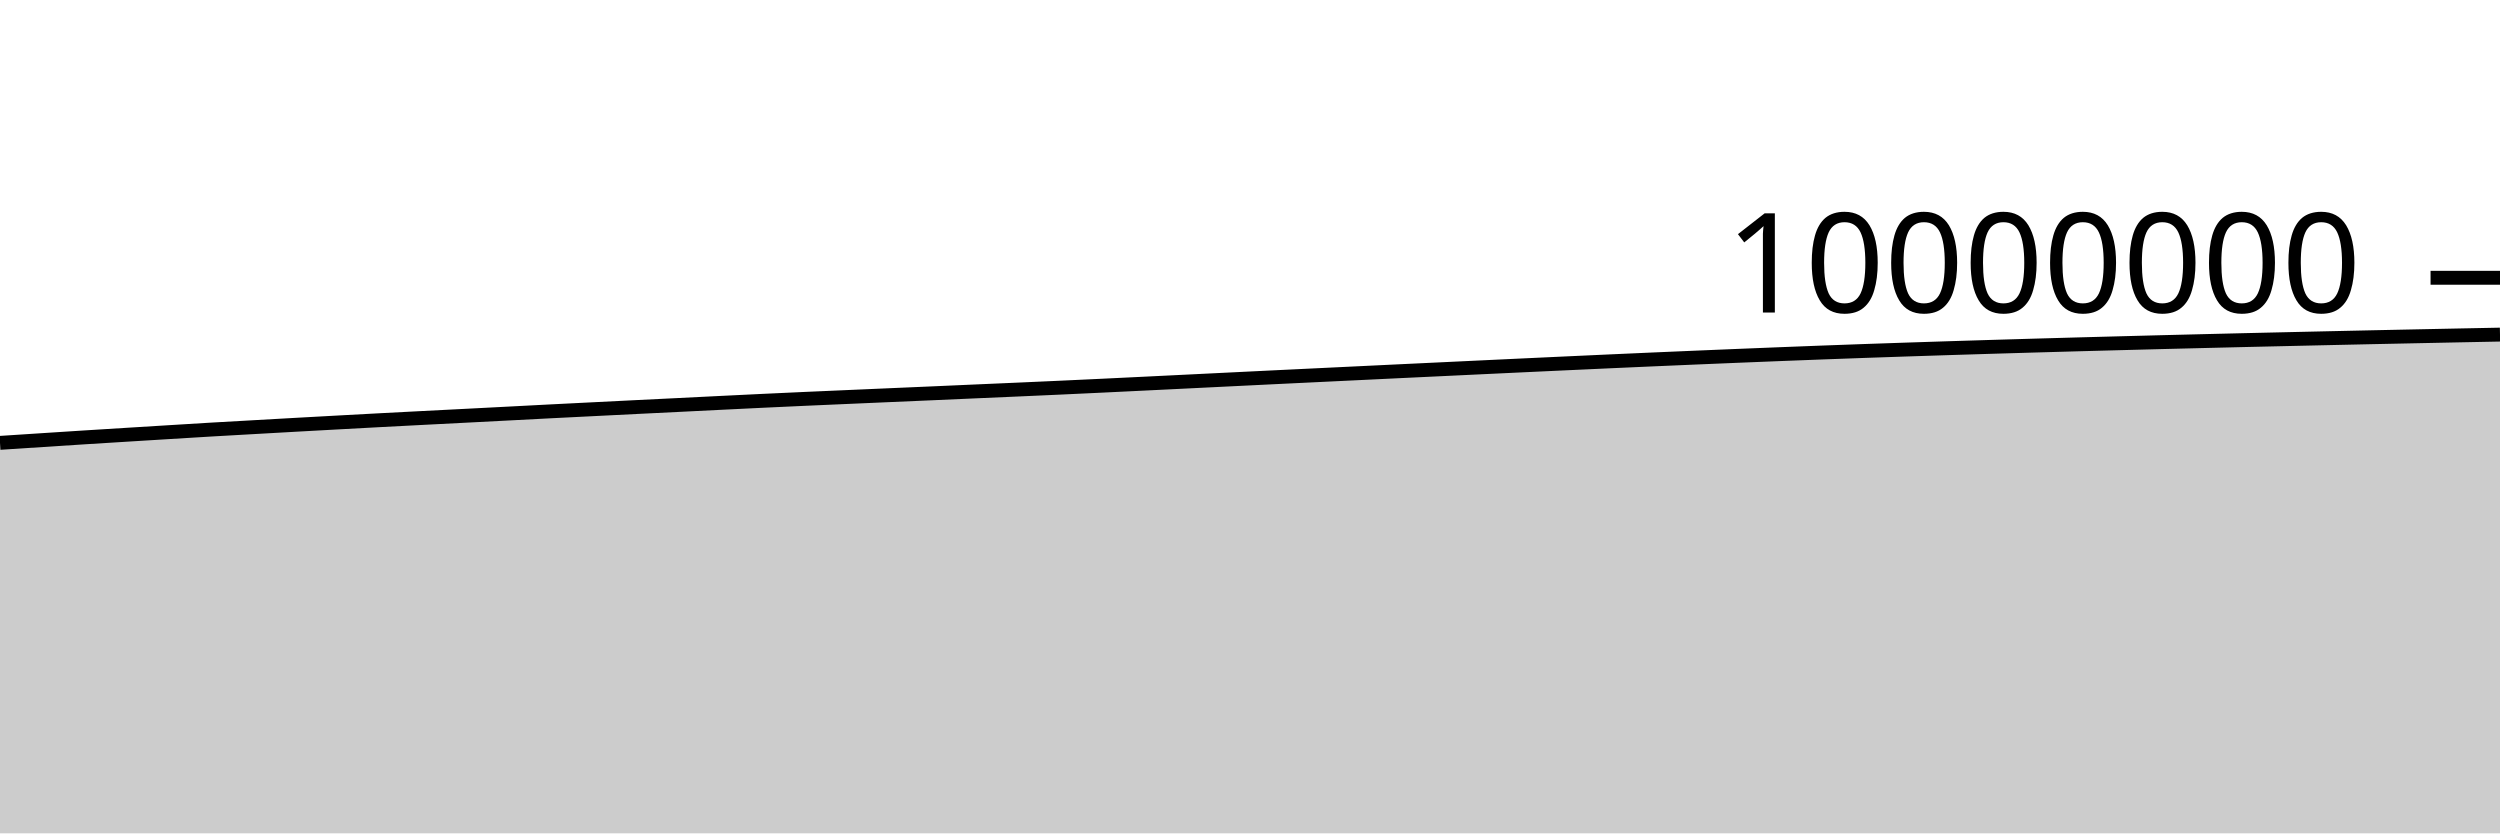
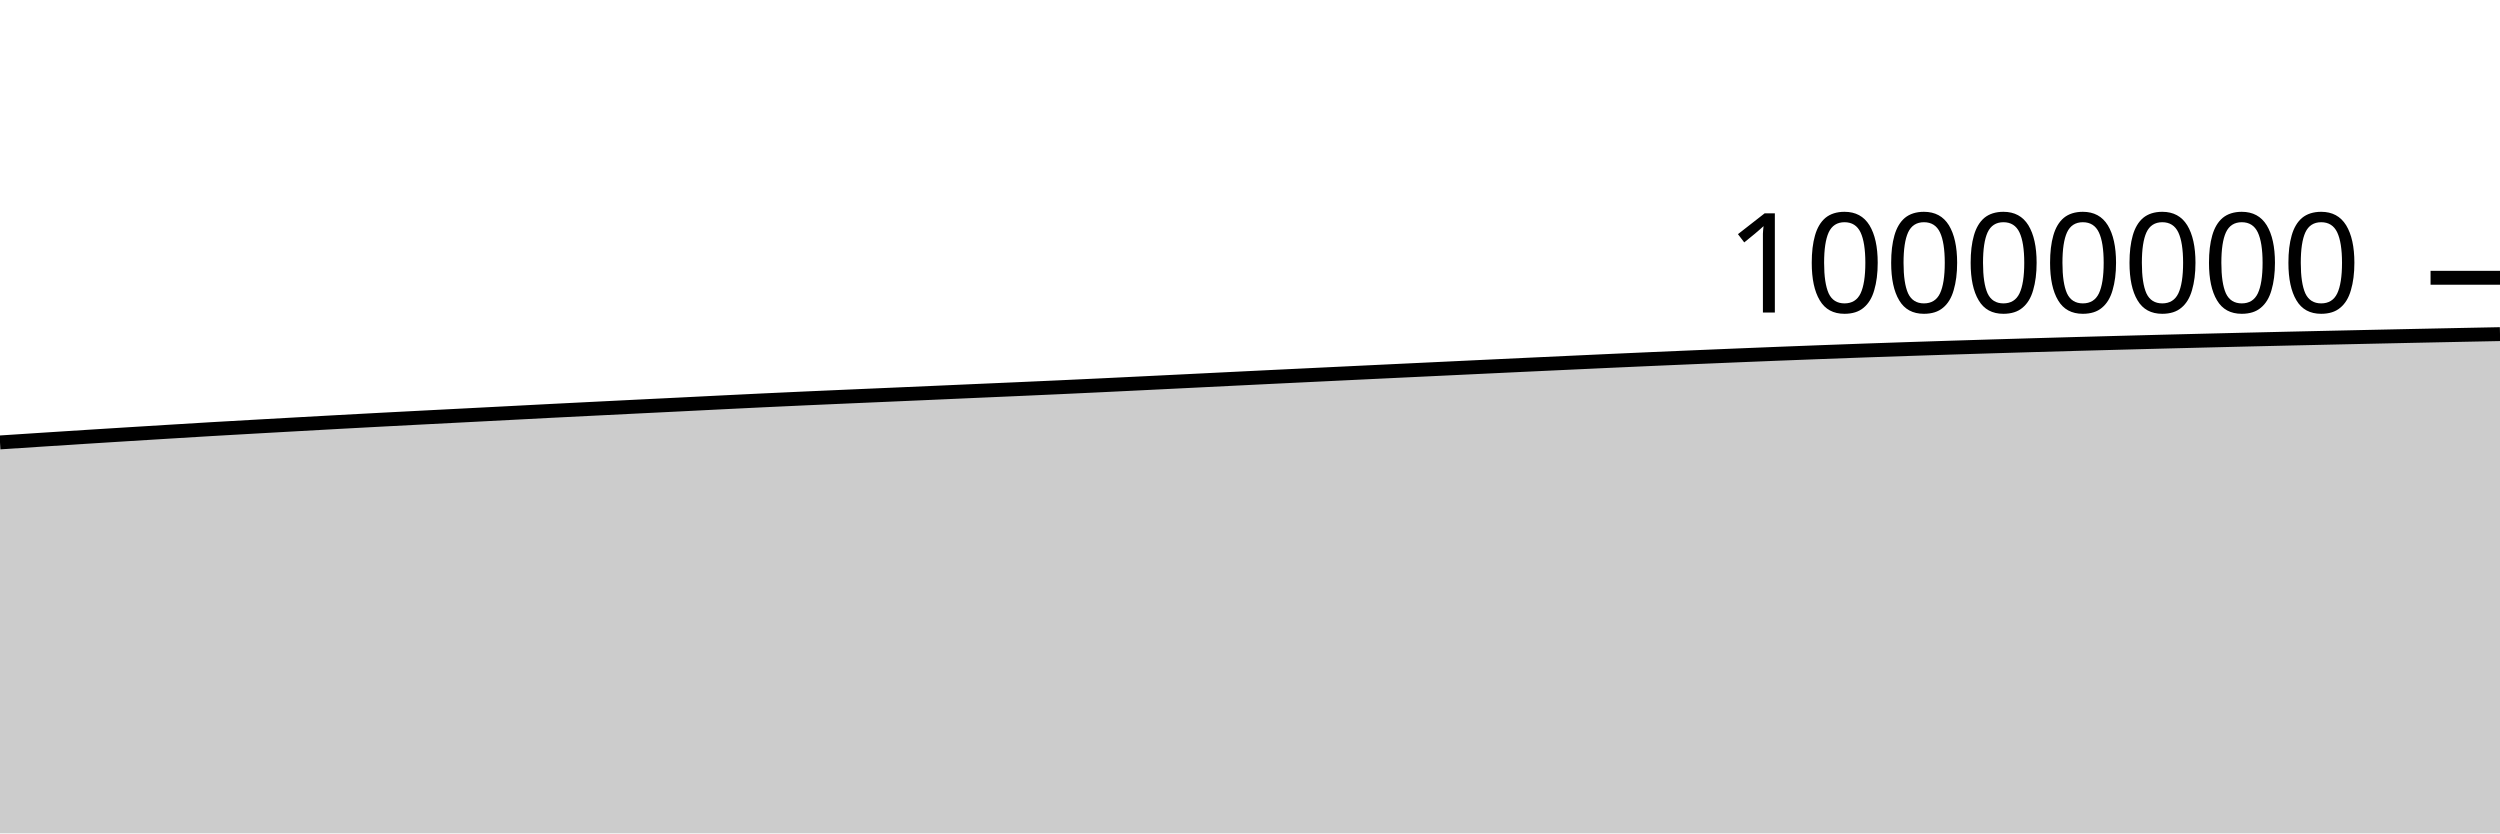
<svg xmlns="http://www.w3.org/2000/svg" viewBox="0 0 180 60">
  <g transform="translate(0,20)">
-     <path class="area" fill="rgba(0, 0, 0, 0.2)" d="M0,11.886C1.017,11.819,2.034,11.752,3.051,11.687C4.068,11.621,5.085,11.555,6.102,11.49C7.119,11.426,8.136,11.363,9.153,11.3C10.169,11.236,11.186,11.174,12.203,11.112C13.22,11.05,14.237,10.986,15.254,10.926C16.271,10.867,17.288,10.81,18.305,10.753C19.322,10.695,20.339,10.638,21.356,10.581C22.373,10.524,23.39,10.468,24.407,10.413C25.424,10.357,26.441,10.302,27.458,10.248C28.475,10.194,29.492,10.142,30.508,10.089C31.525,10.036,32.542,9.985,33.559,9.933C34.576,9.88,35.593,9.827,36.61,9.775C37.627,9.722,38.644,9.668,39.661,9.616C40.678,9.564,41.695,9.514,42.712,9.463C43.729,9.412,44.746,9.361,45.763,9.31C46.78,9.26,47.797,9.211,48.814,9.16C49.831,9.11,50.847,9.058,51.864,9.008C52.881,8.957,53.898,8.907,54.915,8.859C55.932,8.81,56.949,8.764,57.966,8.718C58.983,8.672,60,8.628,61.017,8.584C62.034,8.54,63.051,8.496,64.068,8.451C65.085,8.407,66.102,8.364,67.119,8.319C68.136,8.275,69.153,8.228,70.169,8.184C71.186,8.139,72.203,8.096,73.22,8.051C74.237,8.006,75.254,7.961,76.271,7.914C77.288,7.867,78.305,7.82,79.322,7.771C80.339,7.723,81.356,7.673,82.373,7.623C83.39,7.574,84.407,7.523,85.424,7.473C86.441,7.423,87.458,7.373,88.475,7.323C89.492,7.273,90.508,7.222,91.525,7.173C92.542,7.123,93.559,7.075,94.576,7.026C95.593,6.977,96.61,6.928,97.627,6.879C98.644,6.83,99.661,6.781,100.678,6.732C101.695,6.684,102.712,6.635,103.729,6.587C104.746,6.539,105.763,6.491,106.78,6.442C107.797,6.394,108.814,6.346,109.831,6.298C110.847,6.251,111.864,6.204,112.881,6.156C113.898,6.109,114.915,6.062,115.932,6.016C116.949,5.97,117.966,5.924,118.983,5.88C120,5.835,121.017,5.791,122.034,5.749C123.051,5.706,124.068,5.663,125.085,5.622C126.102,5.58,127.119,5.539,128.136,5.499C129.153,5.459,130.169,5.419,131.186,5.381C132.203,5.343,133.22,5.306,134.237,5.27C135.254,5.234,136.271,5.2,137.288,5.166C138.305,5.132,139.322,5.099,140.339,5.067C141.356,5.035,142.373,5.003,143.39,4.973C144.407,4.942,145.424,4.912,146.441,4.883C147.458,4.853,148.475,4.825,149.492,4.797C150.508,4.769,151.525,4.742,152.542,4.715C153.559,4.688,154.576,4.661,155.593,4.635C156.61,4.609,157.627,4.584,158.644,4.559C159.661,4.534,160.678,4.509,161.695,4.485C162.712,4.461,163.729,4.438,164.746,4.415C165.763,4.391,166.78,4.369,167.797,4.346C168.814,4.324,169.831,4.301,170.847,4.279C171.864,4.258,172.881,4.236,173.898,4.215C174.915,4.193,175.932,4.173,176.949,4.152C177.966,4.131,178.983,4.111,180,4.091L180,40C178.983,40,177.966,40,176.949,40C175.932,40,174.915,40,173.898,40C172.881,40,171.864,40,170.847,40C169.831,40,168.814,40,167.797,40C166.78,40,165.763,40,164.746,40C163.729,40,162.712,40,161.695,40C160.678,40,159.661,40,158.644,40C157.627,40,156.61,40,155.593,40C154.576,40,153.559,40,152.542,40C151.525,40,150.508,40,149.492,40C148.475,40,147.458,40,146.441,40C145.424,40,144.407,40,143.39,40C142.373,40,141.356,40,140.339,40C139.322,40,138.305,40,137.288,40C136.271,40,135.254,40,134.237,40C133.22,40,132.203,40,131.186,40C130.169,40,129.153,40,128.136,40C127.119,40,126.102,40,125.085,40C124.068,40,123.051,40,122.034,40C121.017,40,120,40,118.983,40C117.966,40,116.949,40,115.932,40C114.915,40,113.898,40,112.881,40C111.864,40,110.847,40,109.831,40C108.814,40,107.797,40,106.78,40C105.763,40,104.746,40,103.729,40C102.712,40,101.695,40,100.678,40C99.661,40,98.644,40,97.627,40C96.61,40,95.593,40,94.576,40C93.559,40,92.542,40,91.525,40C90.508,40,89.492,40,88.475,40C87.458,40,86.441,40,85.424,40C84.407,40,83.39,40,82.373,40C81.356,40,80.339,40,79.322,40C78.305,40,77.288,40,76.271,40C75.254,40,74.237,40,73.22,40C72.203,40,71.186,40,70.169,40C69.153,40,68.136,40,67.119,40C66.102,40,65.085,40,64.068,40C63.051,40,62.034,40,61.017,40C60,40,58.983,40,57.966,40C56.949,40,55.932,40,54.915,40C53.898,40,52.881,40,51.864,40C50.847,40,49.831,40,48.814,40C47.797,40,46.78,40,45.763,40C44.746,40,43.729,40,42.712,40C41.695,40,40.678,40,39.661,40C38.644,40,37.627,40,36.61,40C35.593,40,34.576,40,33.559,40C32.542,40,31.525,40,30.508,40C29.492,40,28.475,40,27.458,40C26.441,40,25.424,40,24.407,40C23.39,40,22.373,40,21.356,40C20.339,40,19.322,40,18.305,40C17.288,40,16.271,40,15.254,40C14.237,40,13.22,40,12.203,40C11.186,40,10.169,40,9.153,40C8.136,40,7.119,40,6.102,40C5.085,40,4.068,40,3.051,40C2.034,40,1.017,40,0,40Z" />
-     <path class="line" stroke="black" fill="none" d="M0,11.886C1.017,11.819,2.034,11.752,3.051,11.687C4.068,11.621,5.085,11.555,6.102,11.49C7.119,11.426,8.136,11.363,9.153,11.3C10.169,11.236,11.186,11.174,12.203,11.112C13.22,11.05,14.237,10.986,15.254,10.926C16.271,10.867,17.288,10.81,18.305,10.753C19.322,10.695,20.339,10.638,21.356,10.581C22.373,10.524,23.39,10.468,24.407,10.413C25.424,10.357,26.441,10.302,27.458,10.248C28.475,10.194,29.492,10.142,30.508,10.089C31.525,10.036,32.542,9.985,33.559,9.933C34.576,9.88,35.593,9.827,36.61,9.775C37.627,9.722,38.644,9.668,39.661,9.616C40.678,9.564,41.695,9.514,42.712,9.463C43.729,9.412,44.746,9.361,45.763,9.31C46.78,9.26,47.797,9.211,48.814,9.16C49.831,9.11,50.847,9.058,51.864,9.008C52.881,8.957,53.898,8.907,54.915,8.859C55.932,8.81,56.949,8.764,57.966,8.718C58.983,8.672,60,8.628,61.017,8.584C62.034,8.54,63.051,8.496,64.068,8.451C65.085,8.407,66.102,8.364,67.119,8.319C68.136,8.275,69.153,8.228,70.169,8.184C71.186,8.139,72.203,8.096,73.22,8.051C74.237,8.006,75.254,7.961,76.271,7.914C77.288,7.867,78.305,7.82,79.322,7.771C80.339,7.723,81.356,7.673,82.373,7.623C83.39,7.574,84.407,7.523,85.424,7.473C86.441,7.423,87.458,7.373,88.475,7.323C89.492,7.273,90.508,7.222,91.525,7.173C92.542,7.123,93.559,7.075,94.576,7.026C95.593,6.977,96.61,6.928,97.627,6.879C98.644,6.83,99.661,6.781,100.678,6.732C101.695,6.684,102.712,6.635,103.729,6.587C104.746,6.539,105.763,6.491,106.78,6.442C107.797,6.394,108.814,6.346,109.831,6.298C110.847,6.251,111.864,6.204,112.881,6.156C113.898,6.109,114.915,6.062,115.932,6.016C116.949,5.97,117.966,5.924,118.983,5.88C120,5.835,121.017,5.791,122.034,5.749C123.051,5.706,124.068,5.663,125.085,5.622C126.102,5.58,127.119,5.539,128.136,5.499C129.153,5.459,130.169,5.419,131.186,5.381C132.203,5.343,133.22,5.306,134.237,5.27C135.254,5.234,136.271,5.2,137.288,5.166C138.305,5.132,139.322,5.099,140.339,5.067C141.356,5.035,142.373,5.003,143.39,4.973C144.407,4.942,145.424,4.912,146.441,4.883C147.458,4.853,148.475,4.825,149.492,4.797C150.508,4.769,151.525,4.742,152.542,4.715C153.559,4.688,154.576,4.661,155.593,4.635C156.61,4.609,157.627,4.584,158.644,4.559C159.661,4.534,160.678,4.509,161.695,4.485C162.712,4.461,163.729,4.438,164.746,4.415C165.763,4.391,166.78,4.369,167.797,4.346C168.814,4.324,169.831,4.301,170.847,4.279C171.864,4.258,172.881,4.236,173.898,4.215C174.915,4.193,175.932,4.173,176.949,4.152C177.966,4.131,178.983,4.111,180,4.091" />
+     <path class="area" fill="rgba(0, 0, 0, 0.2)" d="M0,11.854C1.017,11.788,2.034,11.721,3.051,11.655C4.068,11.59,5.085,11.524,6.102,11.459C7.119,11.395,8.136,11.331,9.153,11.268C10.169,11.205,11.186,11.143,12.203,11.08C13.22,11.018,14.237,10.955,15.254,10.895C16.271,10.835,17.288,10.779,18.305,10.721C19.322,10.664,20.339,10.606,21.356,10.55C22.373,10.493,23.39,10.437,24.407,10.381C25.424,10.326,26.441,10.27,27.458,10.217C28.475,10.163,29.492,10.11,30.508,10.058C31.525,10.005,32.542,9.953,33.559,9.901C34.576,9.848,35.593,9.796,36.61,9.743C37.627,9.69,38.644,9.636,39.661,9.584C40.678,9.532,41.695,9.482,42.712,9.431C43.729,9.38,44.746,9.329,45.763,9.279C46.78,9.228,47.797,9.179,48.814,9.129C49.831,9.078,50.847,9.026,51.864,8.976C52.881,8.926,53.898,8.875,54.915,8.827C55.932,8.779,56.949,8.732,57.966,8.686C58.983,8.64,60,8.597,61.017,8.552C62.034,8.508,63.051,8.464,64.068,8.42C65.085,8.375,66.102,8.332,67.119,8.287C68.136,8.243,69.153,8.196,70.169,8.152C71.186,8.107,72.203,8.064,73.22,8.019C74.237,7.974,75.254,7.928,76.271,7.882C77.288,7.835,78.305,7.788,79.322,7.739C80.339,7.691,81.356,7.641,82.373,7.591C83.39,7.541,84.407,7.491,85.424,7.441C86.441,7.39,87.458,7.34,88.475,7.29C89.492,7.24,90.508,7.19,91.525,7.14C92.542,7.091,93.559,7.042,94.576,6.993C95.593,6.944,96.61,6.895,97.627,6.846C98.644,6.797,99.661,6.749,100.678,6.7C101.695,6.651,102.712,6.603,103.729,6.555C104.746,6.506,105.763,6.458,106.78,6.41C107.797,6.362,108.814,6.314,109.831,6.266C110.847,6.218,111.864,6.171,112.881,6.124C113.898,6.077,114.915,6.029,115.932,5.983C116.949,5.937,117.966,5.891,118.983,5.847C120,5.802,121.017,5.759,122.034,5.716C123.051,5.673,124.068,5.631,125.085,5.589C126.102,5.547,127.119,5.506,128.136,5.466C129.153,5.426,130.169,5.387,131.186,5.349C132.203,5.31,133.22,5.273,134.237,5.237C135.254,5.201,136.271,5.167,137.288,5.133C138.305,5.1,139.322,5.066,140.339,5.034C141.356,5.002,142.373,4.97,143.39,4.94C144.407,4.909,145.424,4.879,146.441,4.85C147.458,4.82,148.475,4.792,149.492,4.764C150.508,4.736,151.525,4.709,152.542,4.682C153.559,4.655,154.576,4.628,155.593,4.602C156.61,4.576,157.627,4.551,158.644,4.526C159.661,4.501,160.678,4.476,161.695,4.452C162.712,4.428,163.729,4.405,164.746,4.381C165.763,4.358,166.78,4.335,167.797,4.313C168.814,4.29,169.831,4.268,170.847,4.246C171.864,4.224,172.881,4.203,173.898,4.181C174.915,4.16,175.932,4.139,176.949,4.118C177.966,4.098,178.983,4.077,180,4.057L180,40C178.983,40,177.966,40,176.949,40C175.932,40,174.915,40,173.898,40C172.881,40,171.864,40,170.847,40C169.831,40,168.814,40,167.797,40C166.78,40,165.763,40,164.746,40C163.729,40,162.712,40,161.695,40C160.678,40,159.661,40,158.644,40C157.627,40,156.61,40,155.593,40C154.576,40,153.559,40,152.542,40C151.525,40,150.508,40,149.492,40C148.475,40,147.458,40,146.441,40C145.424,40,144.407,40,143.39,40C142.373,40,141.356,40,140.339,40C139.322,40,138.305,40,137.288,40C136.271,40,135.254,40,134.237,40C133.22,40,132.203,40,131.186,40C130.169,40,129.153,40,128.136,40C127.119,40,126.102,40,125.085,40C124.068,40,123.051,40,122.034,40C121.017,40,120,40,118.983,40C117.966,40,116.949,40,115.932,40C114.915,40,113.898,40,112.881,40C111.864,40,110.847,40,109.831,40C108.814,40,107.797,40,106.78,40C105.763,40,104.746,40,103.729,40C102.712,40,101.695,40,100.678,40C99.661,40,98.644,40,97.627,40C96.61,40,95.593,40,94.576,40C93.559,40,92.542,40,91.525,40C90.508,40,89.492,40,88.475,40C87.458,40,86.441,40,85.424,40C84.407,40,83.39,40,82.373,40C81.356,40,80.339,40,79.322,40C78.305,40,77.288,40,76.271,40C75.254,40,74.237,40,73.22,40C72.203,40,71.186,40,70.169,40C69.153,40,68.136,40,67.119,40C66.102,40,65.085,40,64.068,40C63.051,40,62.034,40,61.017,40C60,40,58.983,40,57.966,40C56.949,40,55.932,40,54.915,40C53.898,40,52.881,40,51.864,40C50.847,40,49.831,40,48.814,40C47.797,40,46.78,40,45.763,40C44.746,40,43.729,40,42.712,40C41.695,40,40.678,40,39.661,40C38.644,40,37.627,40,36.61,40C35.593,40,34.576,40,33.559,40C32.542,40,31.525,40,30.508,40C29.492,40,28.475,40,27.458,40C26.441,40,25.424,40,24.407,40C23.39,40,22.373,40,21.356,40C20.339,40,19.322,40,18.305,40C17.288,40,16.271,40,15.254,40C14.237,40,13.22,40,12.203,40C11.186,40,10.169,40,9.153,40C8.136,40,7.119,40,6.102,40C5.085,40,4.068,40,3.051,40C2.034,40,1.017,40,0,40Z" />
+     <path class="line" stroke="black" fill="none" d="M0,11.854C1.017,11.788,2.034,11.721,3.051,11.655C4.068,11.59,5.085,11.524,6.102,11.459C7.119,11.395,8.136,11.331,9.153,11.268C10.169,11.205,11.186,11.143,12.203,11.08C13.22,11.018,14.237,10.955,15.254,10.895C16.271,10.835,17.288,10.779,18.305,10.721C19.322,10.664,20.339,10.606,21.356,10.55C22.373,10.493,23.39,10.437,24.407,10.381C25.424,10.326,26.441,10.27,27.458,10.217C28.475,10.163,29.492,10.11,30.508,10.058C31.525,10.005,32.542,9.953,33.559,9.901C34.576,9.848,35.593,9.796,36.61,9.743C37.627,9.69,38.644,9.636,39.661,9.584C40.678,9.532,41.695,9.482,42.712,9.431C43.729,9.38,44.746,9.329,45.763,9.279C46.78,9.228,47.797,9.179,48.814,9.129C49.831,9.078,50.847,9.026,51.864,8.976C52.881,8.926,53.898,8.875,54.915,8.827C55.932,8.779,56.949,8.732,57.966,8.686C58.983,8.64,60,8.597,61.017,8.552C62.034,8.508,63.051,8.464,64.068,8.42C65.085,8.375,66.102,8.332,67.119,8.287C68.136,8.243,69.153,8.196,70.169,8.152C71.186,8.107,72.203,8.064,73.22,8.019C74.237,7.974,75.254,7.928,76.271,7.882C77.288,7.835,78.305,7.788,79.322,7.739C80.339,7.691,81.356,7.641,82.373,7.591C83.39,7.541,84.407,7.491,85.424,7.441C86.441,7.39,87.458,7.34,88.475,7.29C89.492,7.24,90.508,7.19,91.525,7.14C92.542,7.091,93.559,7.042,94.576,6.993C95.593,6.944,96.61,6.895,97.627,6.846C98.644,6.797,99.661,6.749,100.678,6.7C101.695,6.651,102.712,6.603,103.729,6.555C104.746,6.506,105.763,6.458,106.78,6.41C107.797,6.362,108.814,6.314,109.831,6.266C110.847,6.218,111.864,6.171,112.881,6.124C113.898,6.077,114.915,6.029,115.932,5.983C116.949,5.937,117.966,5.891,118.983,5.847C120,5.802,121.017,5.759,122.034,5.716C123.051,5.673,124.068,5.631,125.085,5.589C126.102,5.547,127.119,5.506,128.136,5.466C129.153,5.426,130.169,5.387,131.186,5.349C132.203,5.31,133.22,5.273,134.237,5.237C135.254,5.201,136.271,5.167,137.288,5.133C138.305,5.1,139.322,5.066,140.339,5.034C141.356,5.002,142.373,4.97,143.39,4.94C144.407,4.909,145.424,4.879,146.441,4.85C147.458,4.82,148.475,4.792,149.492,4.764C150.508,4.736,151.525,4.709,152.542,4.682C153.559,4.655,154.576,4.628,155.593,4.602C156.61,4.576,157.627,4.551,158.644,4.526C159.661,4.501,160.678,4.476,161.695,4.452C162.712,4.428,163.729,4.405,164.746,4.381C165.763,4.358,166.78,4.335,167.797,4.313C168.814,4.29,169.831,4.268,170.847,4.246C171.864,4.224,172.881,4.203,173.898,4.181C174.915,4.16,175.932,4.139,176.949,4.118C177.966,4.098,178.983,4.077,180,4.057" />
    <path class="axis-ceiling" stroke-width="1" stroke="black" fill="none" d="M175,0L180,0" />
    <text class="axis-ceiling-label" font-family="sans-serif" text-anchor="end" font-size="10px" x="170" y="2.5">10000000</text>
  </g>
</svg>
